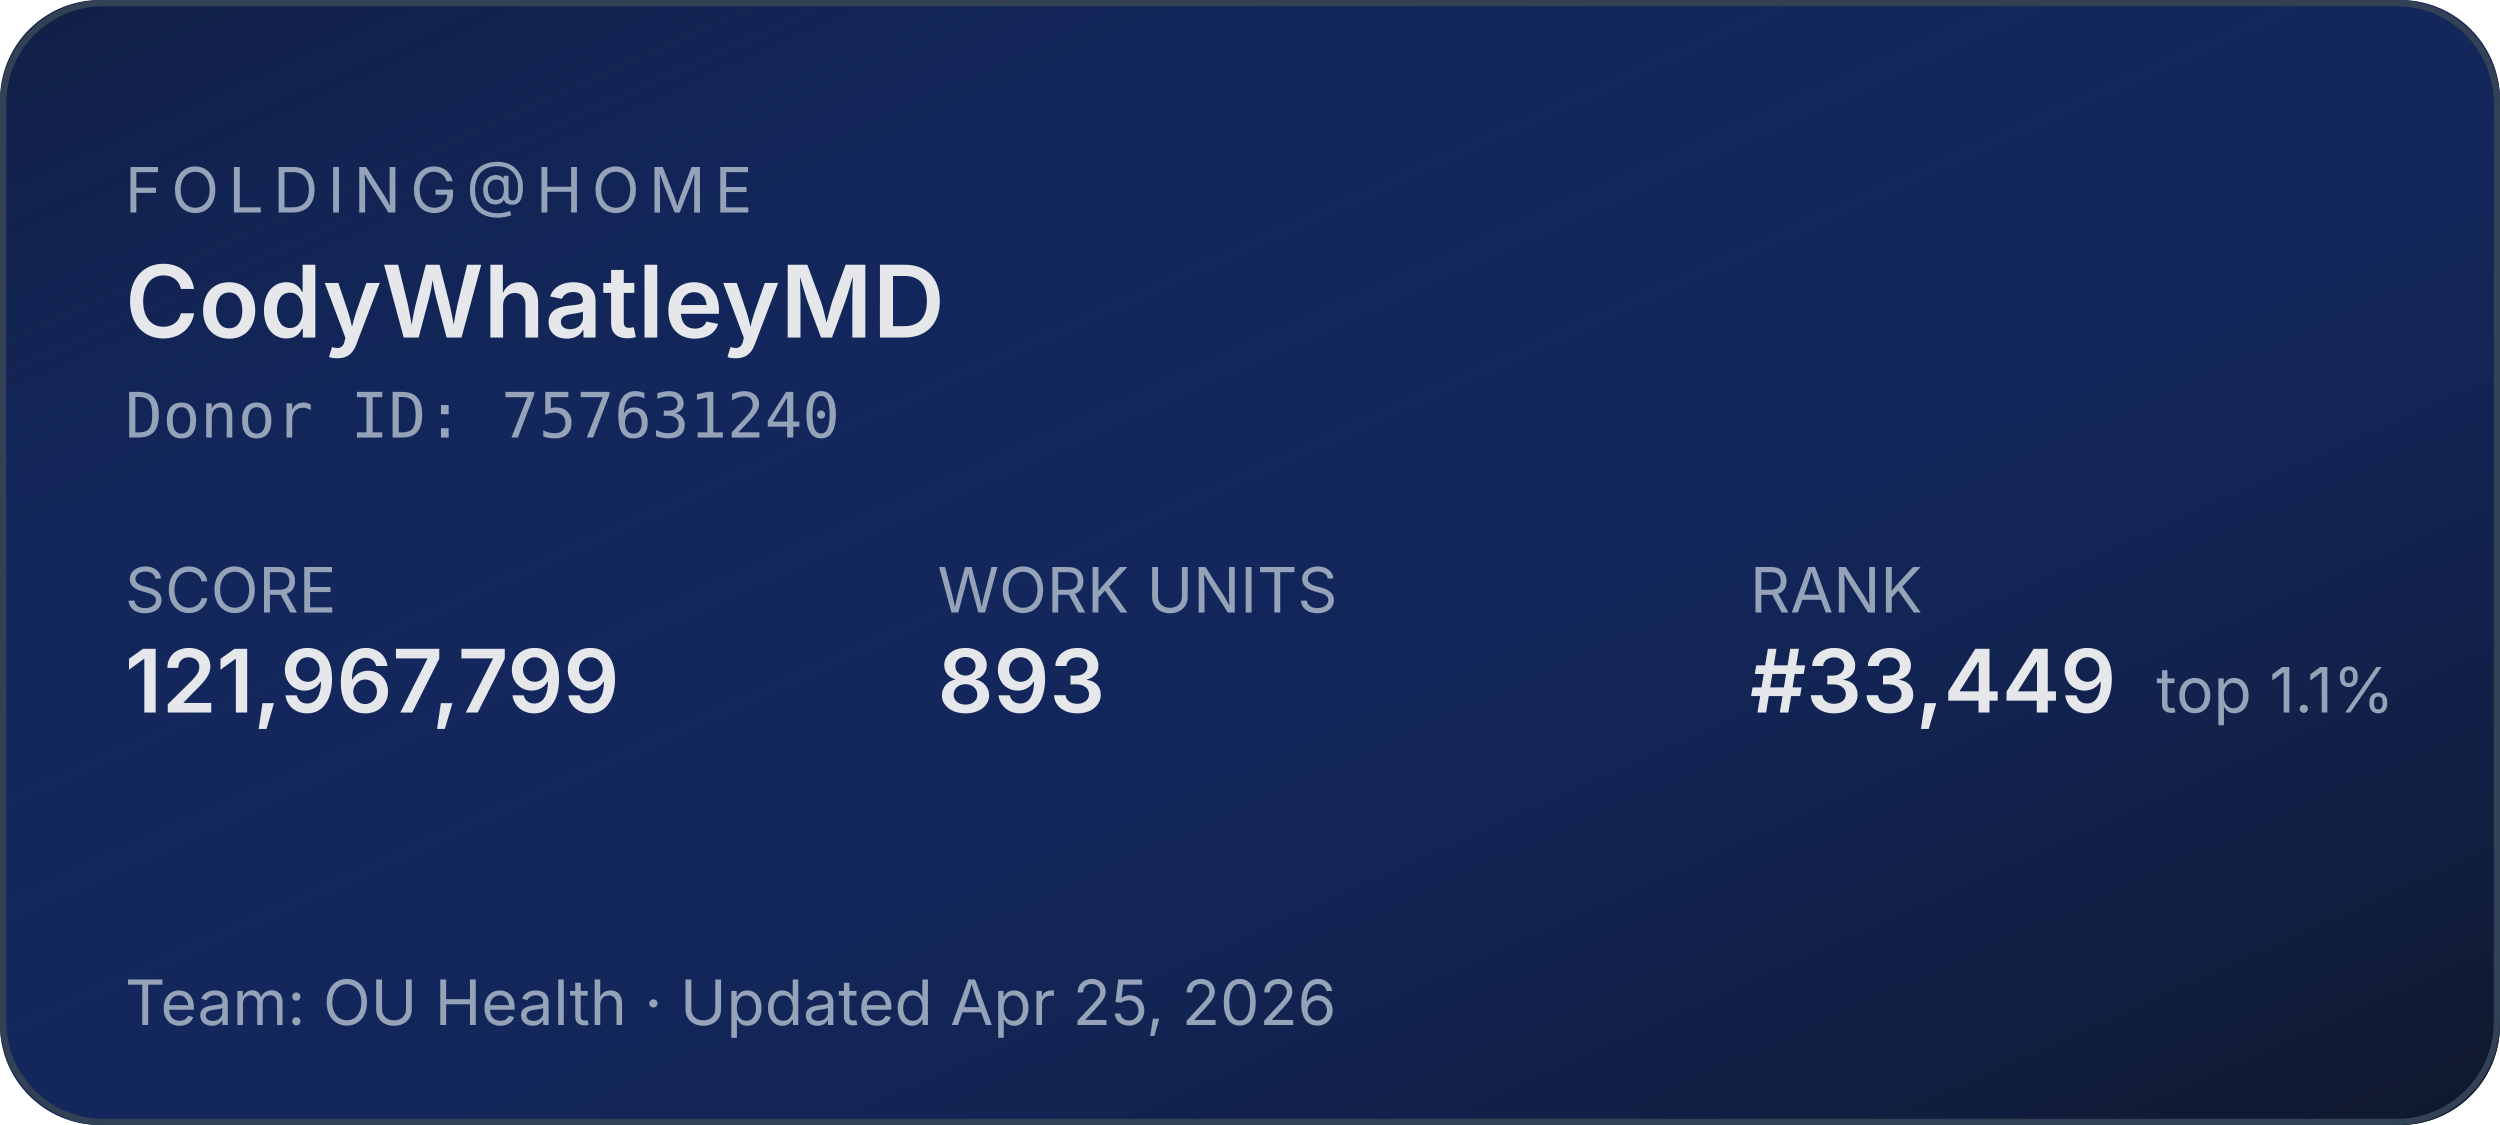
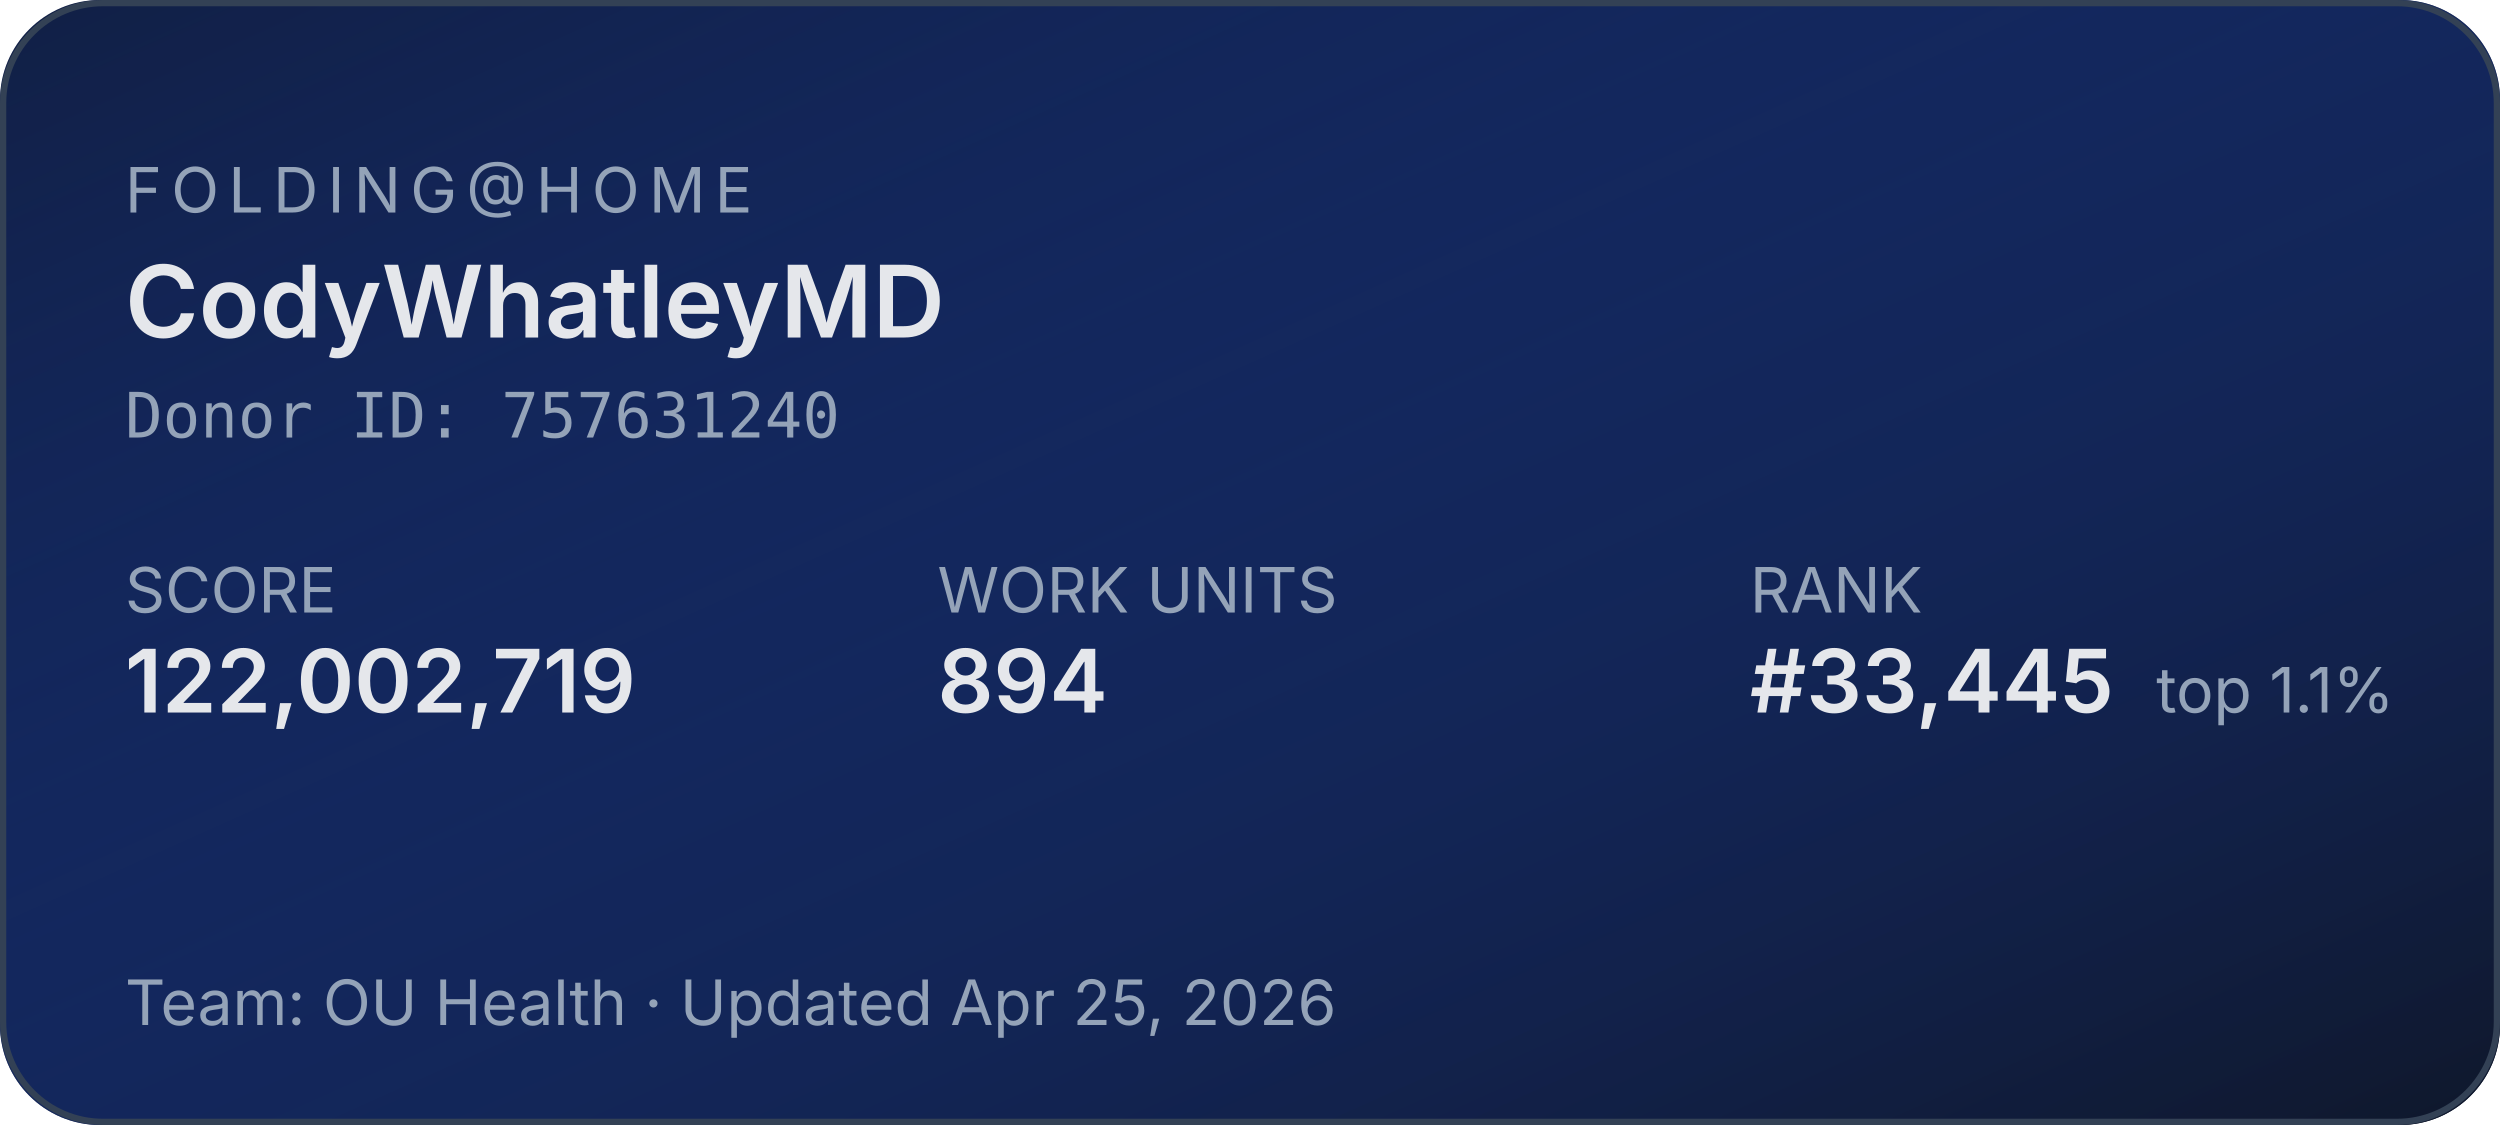
<svg xmlns="http://www.w3.org/2000/svg" width="400" height="180" role="img" aria-label="Folding@home stats for CodyWhatleyMD">
  <defs>
    <linearGradient id="bg" x1="0" y1="0" x2="1" y2="1">
      <stop offset="0%" stop-color="#1d4ed8" stop-opacity="0.15" />
      <stop offset="100%" stop-color="#0f172a" stop-opacity="1" />
    </linearGradient>
  </defs>
  <rect width="400" height="180" rx="16" fill="#0f172a" />
  <rect width="400" height="180" rx="16" fill="url(#bg)" />
  <rect x="0.5" y="0.5" width="399" height="179" rx="16" fill="none" stroke="#334155" stroke-width="1" />
  <g font-family="system-ui,-apple-system,sans-serif">
    <text x="20" y="34" fill="#94a3b8" font-size="10" letter-spacing="1.5" text-transform="uppercase">FOLDING@HOME</text>
    <text x="20" y="54" fill="#e5e7eb" font-size="16" font-weight="600">CodyWhatleyMD</text>
    <text x="20" y="70" fill="#94a3b8" font-size="10" font-family="ui-monospace,monospace">Donor ID: 757631240</text>
    <text x="20" y="98" fill="#94a3b8" font-size="10">SCORE</text>
-     <text x="20" y="114" fill="#e5e7eb" font-size="14" font-weight="600">121,967,799</text>
+     <text x="20" y="114" fill="#e5e7eb" font-size="14" font-weight="600">122,002,719</text>
    <text x="150" y="98" fill="#94a3b8" font-size="10">WORK UNITS</text>
-     <text x="150" y="114" fill="#e5e7eb" font-size="14" font-weight="600">893</text>
+     <text x="150" y="114" fill="#e5e7eb" font-size="14" font-weight="600">894</text>
    <text x="280" y="98" fill="#94a3b8" font-size="10">RANK</text>
-     <text x="280" y="114" fill="#e5e7eb" font-size="14" font-weight="600">#33,449</text>
+     <text x="280" y="114" fill="#e5e7eb" font-size="14" font-weight="600">#33,445</text>
    <text x="345" y="114" fill="#94a3b8" font-size="10">top 1.1%</text>
    <text x="20" y="164" fill="#94a3b8" font-size="10">Team: OU Health  ·  Updated Apr 25, 2026</text>
  </g>
</svg>
